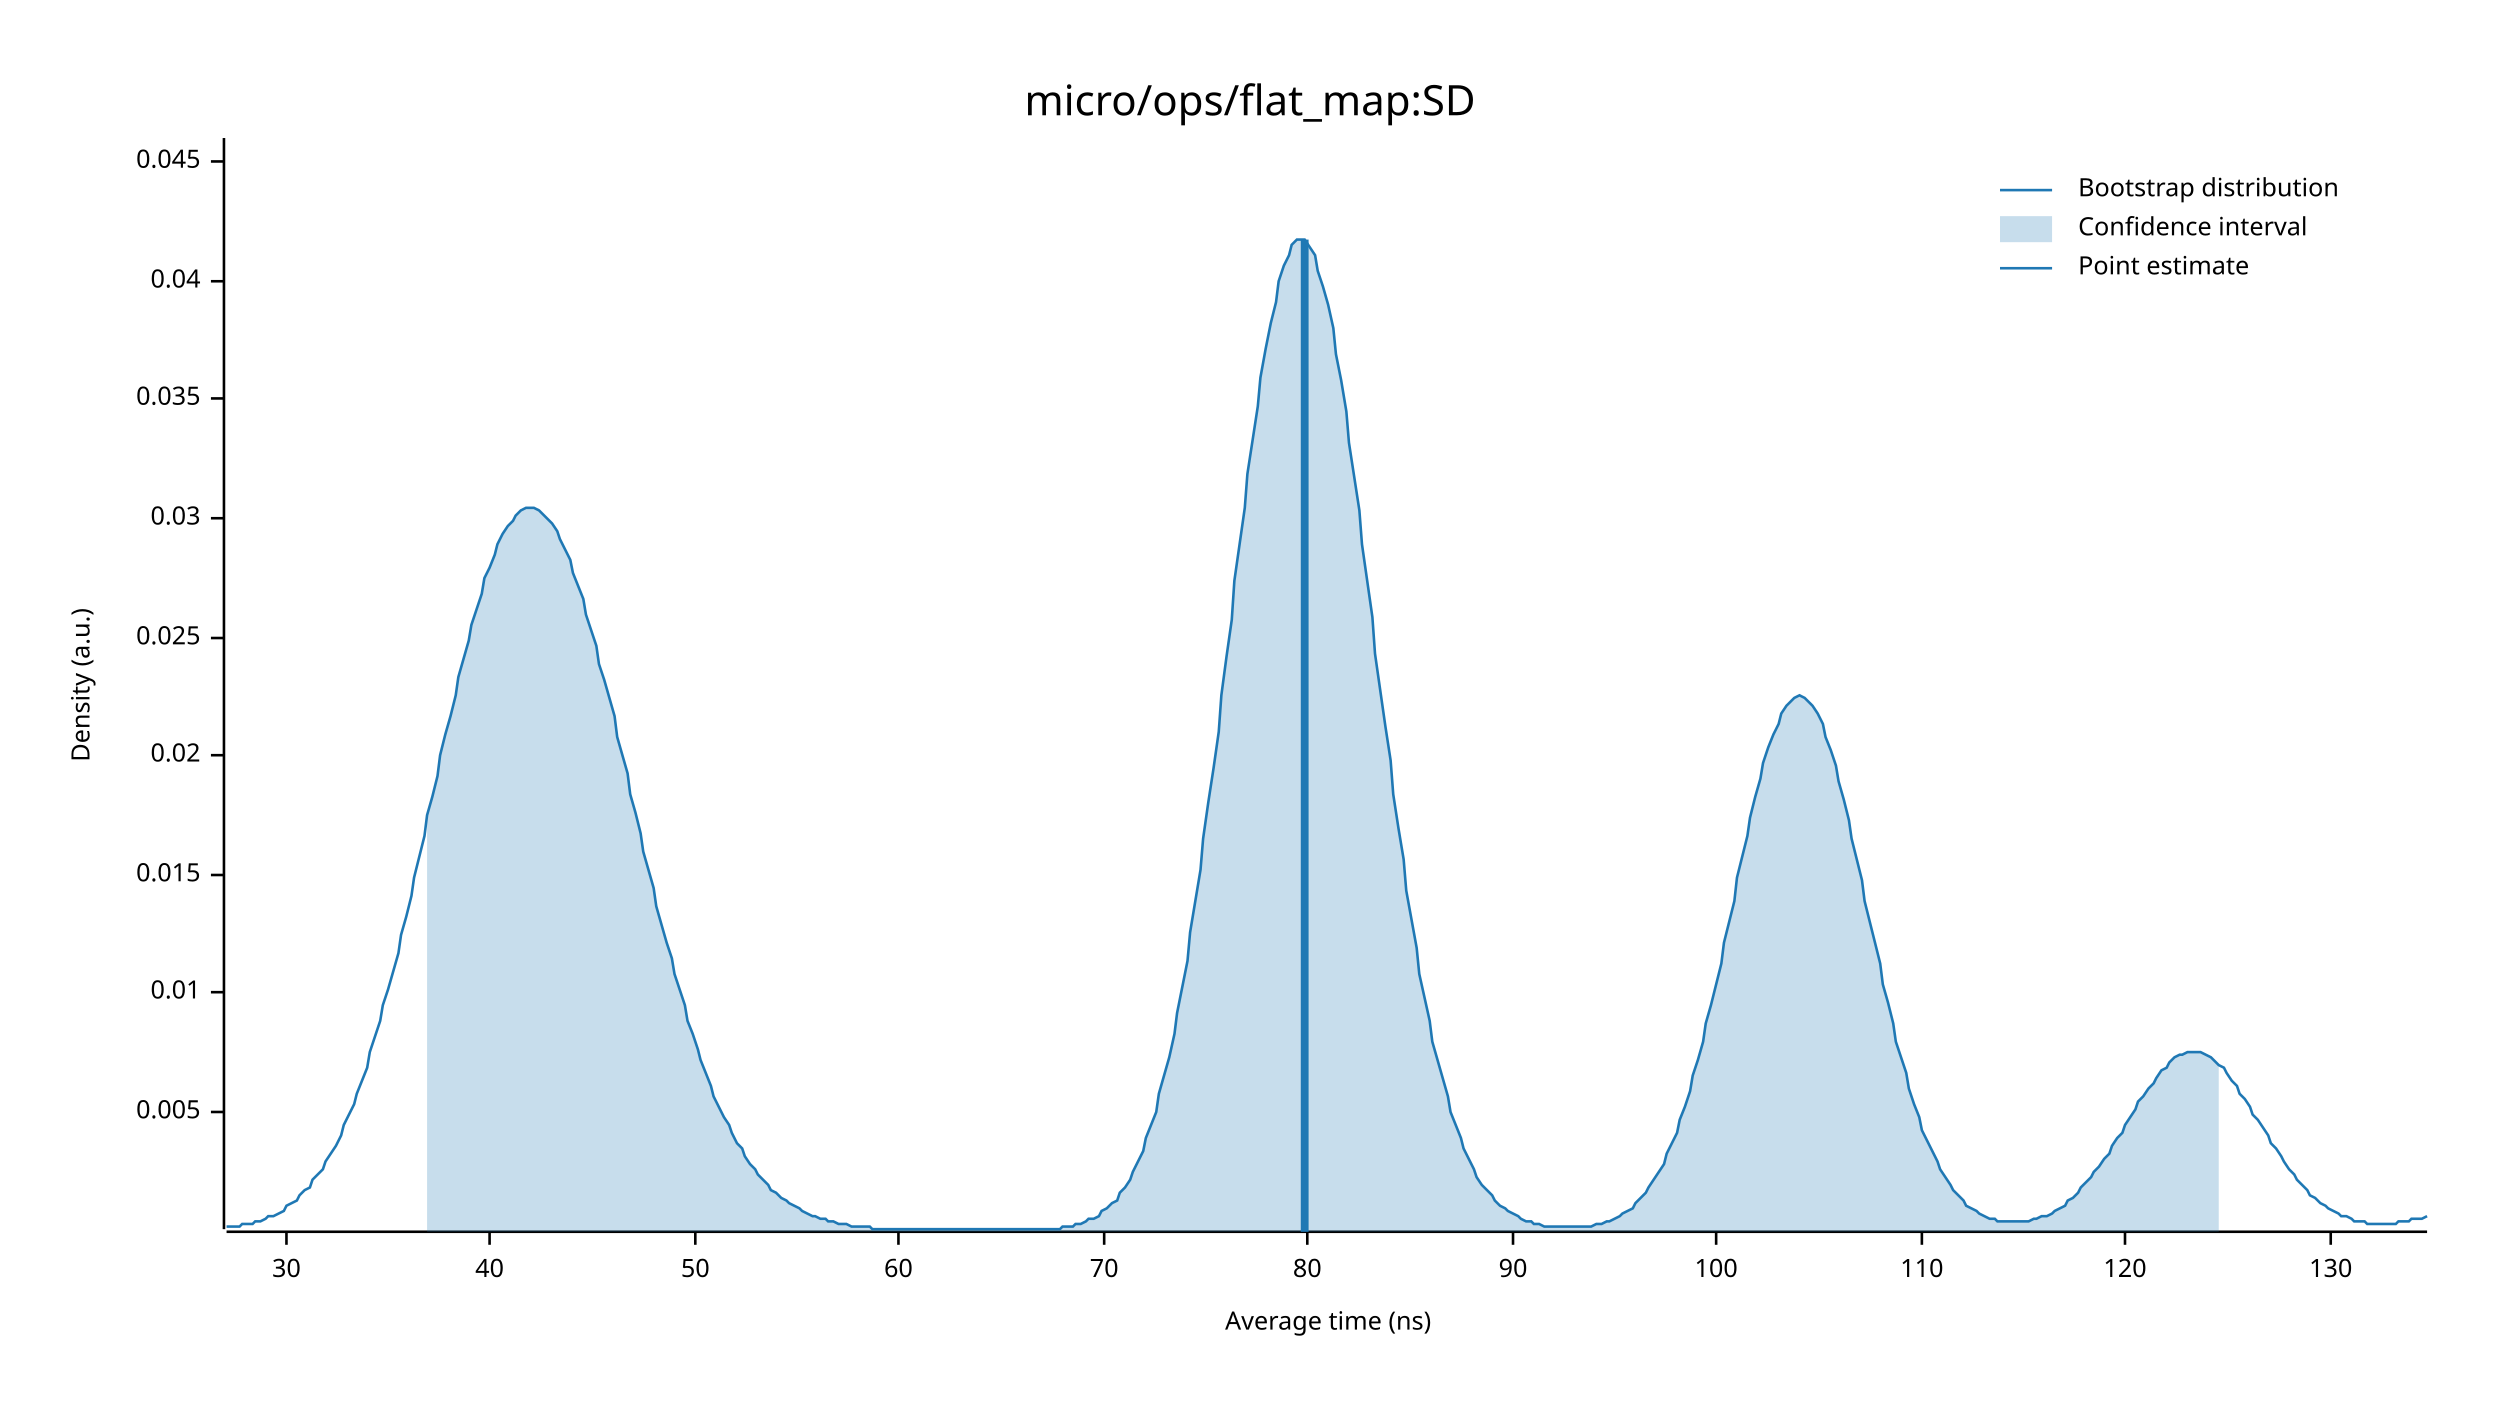
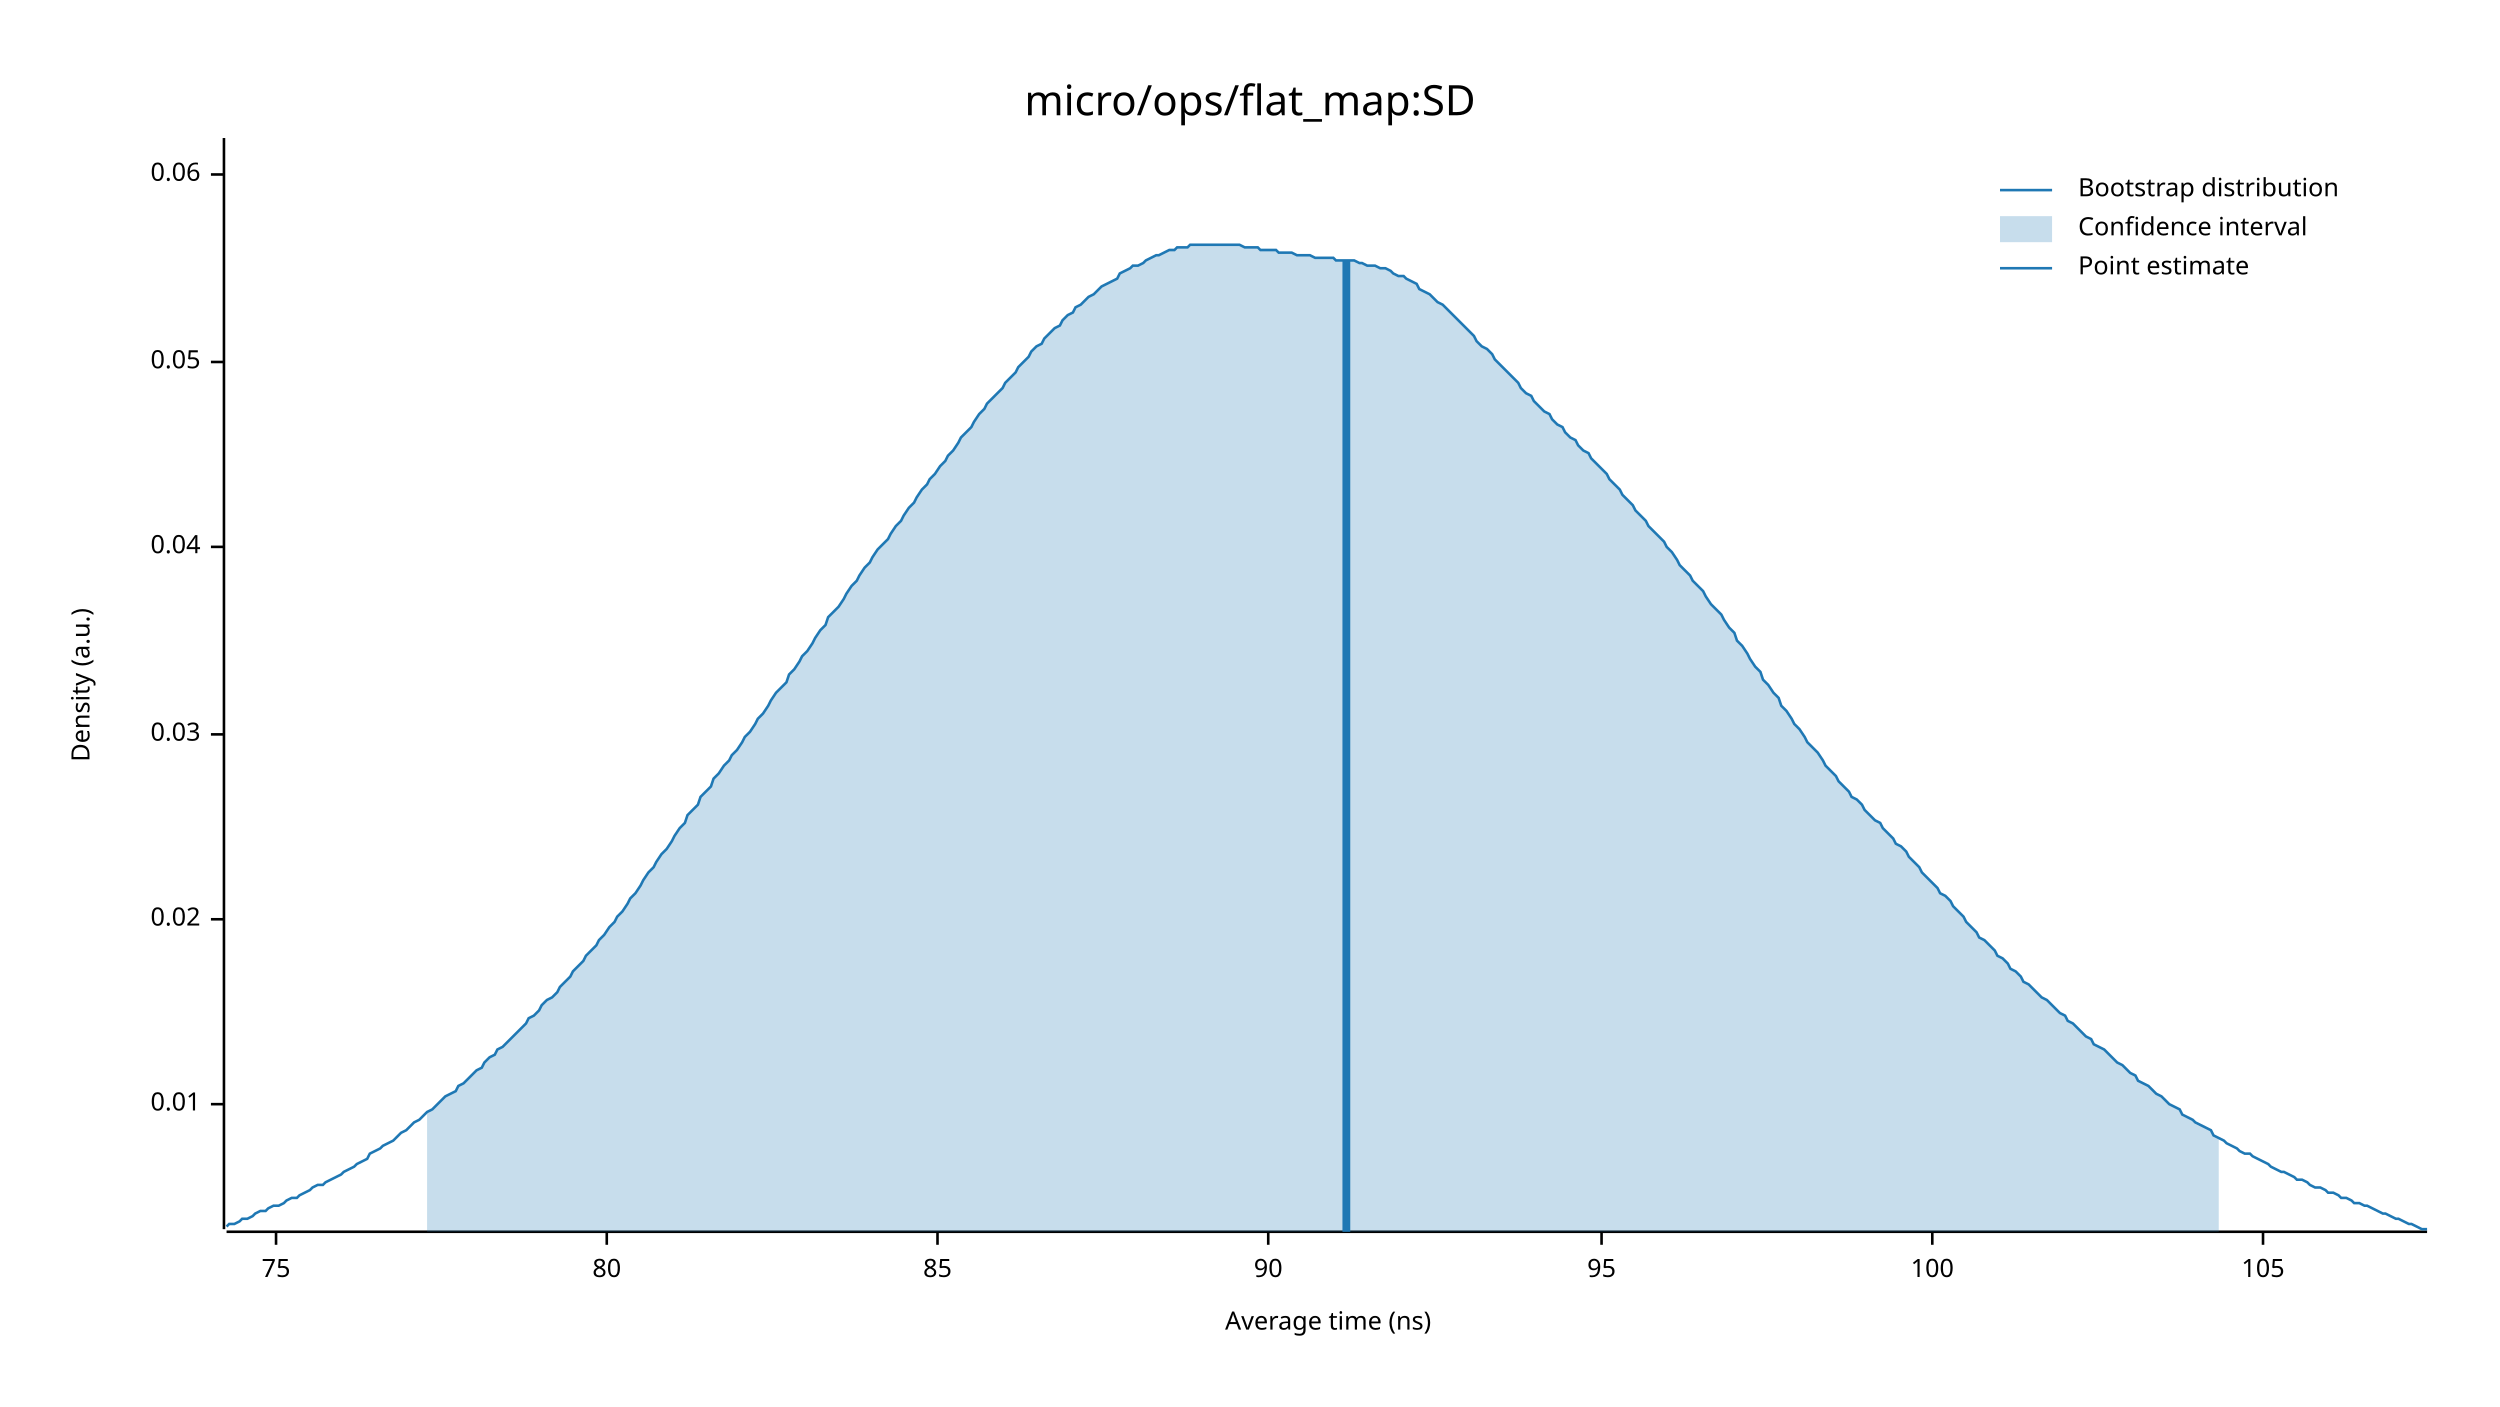
<svg xmlns="http://www.w3.org/2000/svg" width="960" height="540" viewBox="0 0 960 540">
  <text x="480" y="32" dy="0.76em" text-anchor="middle" font-family="sans-serif" font-size="16.129" opacity="1" fill="#000000">
micro/ops/flat_map:SD
</text>
  <text x="27" y="263" dy="0.76em" text-anchor="middle" font-family="sans-serif" font-size="9.677" opacity="1" fill="#000000" transform="rotate(270, 27, 263)">
Density (a.u.)
</text>
  <text x="510" y="513" dy="-0.5ex" text-anchor="middle" font-family="sans-serif" font-size="9.677" opacity="1" fill="#000000">
Average time (ns)
</text>
  <polyline fill="none" opacity="1" stroke="#000000" stroke-width="1" points="86,53 86,472 " />
-   <text x="77" y="427" dy="0.5ex" text-anchor="end" font-family="sans-serif" font-size="9.677" opacity="1" fill="#000000">
- 0.005
- </text>
-   <polyline fill="none" opacity="1" stroke="#000000" stroke-width="1" points="81,427 86,427 " />
-   <text x="77" y="381" dy="0.5ex" text-anchor="end" font-family="sans-serif" font-size="9.677" opacity="1" fill="#000000">
+   <text x="77" y="424" dy="0.5ex" text-anchor="end" font-family="sans-serif" font-size="9.677" opacity="1" fill="#000000">
0.01
</text>
-   <polyline fill="none" opacity="1" stroke="#000000" stroke-width="1" points="81,381 86,381 " />
-   <text x="77" y="336" dy="0.5ex" text-anchor="end" font-family="sans-serif" font-size="9.677" opacity="1" fill="#000000">
- 0.015
- </text>
-   <polyline fill="none" opacity="1" stroke="#000000" stroke-width="1" points="81,336 86,336 " />
-   <text x="77" y="290" dy="0.5ex" text-anchor="end" font-family="sans-serif" font-size="9.677" opacity="1" fill="#000000">
+   <polyline fill="none" opacity="1" stroke="#000000" stroke-width="1" points="81,424 86,424 " />
+   <text x="77" y="353" dy="0.5ex" text-anchor="end" font-family="sans-serif" font-size="9.677" opacity="1" fill="#000000">
0.02
</text>
-   <polyline fill="none" opacity="1" stroke="#000000" stroke-width="1" points="81,290 86,290 " />
-   <text x="77" y="245" dy="0.5ex" text-anchor="end" font-family="sans-serif" font-size="9.677" opacity="1" fill="#000000">
- 0.025
- </text>
-   <polyline fill="none" opacity="1" stroke="#000000" stroke-width="1" points="81,245 86,245 " />
-   <text x="77" y="199" dy="0.5ex" text-anchor="end" font-family="sans-serif" font-size="9.677" opacity="1" fill="#000000">
+   <polyline fill="none" opacity="1" stroke="#000000" stroke-width="1" points="81,353 86,353 " />
+   <text x="77" y="282" dy="0.5ex" text-anchor="end" font-family="sans-serif" font-size="9.677" opacity="1" fill="#000000">
0.03
</text>
-   <polyline fill="none" opacity="1" stroke="#000000" stroke-width="1" points="81,199 86,199 " />
-   <text x="77" y="153" dy="0.5ex" text-anchor="end" font-family="sans-serif" font-size="9.677" opacity="1" fill="#000000">
- 0.035
- </text>
-   <polyline fill="none" opacity="1" stroke="#000000" stroke-width="1" points="81,153 86,153 " />
-   <text x="77" y="108" dy="0.5ex" text-anchor="end" font-family="sans-serif" font-size="9.677" opacity="1" fill="#000000">
+   <polyline fill="none" opacity="1" stroke="#000000" stroke-width="1" points="81,282 86,282 " />
+   <text x="77" y="210" dy="0.5ex" text-anchor="end" font-family="sans-serif" font-size="9.677" opacity="1" fill="#000000">
0.04
</text>
-   <polyline fill="none" opacity="1" stroke="#000000" stroke-width="1" points="81,108 86,108 " />
-   <text x="77" y="62" dy="0.5ex" text-anchor="end" font-family="sans-serif" font-size="9.677" opacity="1" fill="#000000">
- 0.045
+   <polyline fill="none" opacity="1" stroke="#000000" stroke-width="1" points="81,210 86,210 " />
+   <text x="77" y="139" dy="0.5ex" text-anchor="end" font-family="sans-serif" font-size="9.677" opacity="1" fill="#000000">
+ 0.05
</text>
-   <polyline fill="none" opacity="1" stroke="#000000" stroke-width="1" points="81,62 86,62 " />
+   <polyline fill="none" opacity="1" stroke="#000000" stroke-width="1" points="81,139 86,139 " />
+   <text x="77" y="67" dy="0.5ex" text-anchor="end" font-family="sans-serif" font-size="9.677" opacity="1" fill="#000000">
+ 0.06
+ </text>
+   <polyline fill="none" opacity="1" stroke="#000000" stroke-width="1" points="81,67 86,67 " />
  <polyline fill="none" opacity="1" stroke="#000000" stroke-width="1" points="87,473 932,473 " />
-   <text x="110" y="483" dy="0.76em" text-anchor="middle" font-family="sans-serif" font-size="9.677" opacity="1" fill="#000000">
- 30
+   <text x="106" y="483" dy="0.76em" text-anchor="middle" font-family="sans-serif" font-size="9.677" opacity="1" fill="#000000">
+ 75
</text>
-   <polyline fill="none" opacity="1" stroke="#000000" stroke-width="1" points="110,473 110,478 " />
-   <text x="188" y="483" dy="0.76em" text-anchor="middle" font-family="sans-serif" font-size="9.677" opacity="1" fill="#000000">
- 40
- </text>
-   <polyline fill="none" opacity="1" stroke="#000000" stroke-width="1" points="188,473 188,478 " />
-   <text x="267" y="483" dy="0.76em" text-anchor="middle" font-family="sans-serif" font-size="9.677" opacity="1" fill="#000000">
- 50
- </text>
-   <polyline fill="none" opacity="1" stroke="#000000" stroke-width="1" points="267,473 267,478 " />
-   <text x="345" y="483" dy="0.76em" text-anchor="middle" font-family="sans-serif" font-size="9.677" opacity="1" fill="#000000">
- 60
- </text>
-   <polyline fill="none" opacity="1" stroke="#000000" stroke-width="1" points="345,473 345,478 " />
-   <text x="424" y="483" dy="0.76em" text-anchor="middle" font-family="sans-serif" font-size="9.677" opacity="1" fill="#000000">
- 70
- </text>
-   <polyline fill="none" opacity="1" stroke="#000000" stroke-width="1" points="424,473 424,478 " />
-   <text x="502" y="483" dy="0.76em" text-anchor="middle" font-family="sans-serif" font-size="9.677" opacity="1" fill="#000000">
+   <polyline fill="none" opacity="1" stroke="#000000" stroke-width="1" points="106,473 106,478 " />
+   <text x="233" y="483" dy="0.76em" text-anchor="middle" font-family="sans-serif" font-size="9.677" opacity="1" fill="#000000">
80
</text>
-   <polyline fill="none" opacity="1" stroke="#000000" stroke-width="1" points="502,473 502,478 " />
-   <text x="581" y="483" dy="0.76em" text-anchor="middle" font-family="sans-serif" font-size="9.677" opacity="1" fill="#000000">
+   <polyline fill="none" opacity="1" stroke="#000000" stroke-width="1" points="233,473 233,478 " />
+   <text x="360" y="483" dy="0.76em" text-anchor="middle" font-family="sans-serif" font-size="9.677" opacity="1" fill="#000000">
+ 85
+ </text>
+   <polyline fill="none" opacity="1" stroke="#000000" stroke-width="1" points="360,473 360,478 " />
+   <text x="487" y="483" dy="0.76em" text-anchor="middle" font-family="sans-serif" font-size="9.677" opacity="1" fill="#000000">
90
</text>
-   <polyline fill="none" opacity="1" stroke="#000000" stroke-width="1" points="581,473 581,478 " />
-   <text x="659" y="483" dy="0.76em" text-anchor="middle" font-family="sans-serif" font-size="9.677" opacity="1" fill="#000000">
+   <polyline fill="none" opacity="1" stroke="#000000" stroke-width="1" points="487,473 487,478 " />
+   <text x="615" y="483" dy="0.76em" text-anchor="middle" font-family="sans-serif" font-size="9.677" opacity="1" fill="#000000">
+ 95
+ </text>
+   <polyline fill="none" opacity="1" stroke="#000000" stroke-width="1" points="615,473 615,478 " />
+   <text x="742" y="483" dy="0.76em" text-anchor="middle" font-family="sans-serif" font-size="9.677" opacity="1" fill="#000000">
100
</text>
-   <polyline fill="none" opacity="1" stroke="#000000" stroke-width="1" points="659,473 659,478 " />
-   <text x="738" y="483" dy="0.76em" text-anchor="middle" font-family="sans-serif" font-size="9.677" opacity="1" fill="#000000">
- 110
+   <polyline fill="none" opacity="1" stroke="#000000" stroke-width="1" points="742,473 742,478 " />
+   <text x="869" y="483" dy="0.76em" text-anchor="middle" font-family="sans-serif" font-size="9.677" opacity="1" fill="#000000">
+ 105
</text>
-   <polyline fill="none" opacity="1" stroke="#000000" stroke-width="1" points="738,473 738,478 " />
-   <text x="816" y="483" dy="0.76em" text-anchor="middle" font-family="sans-serif" font-size="9.677" opacity="1" fill="#000000">
- 120
- </text>
-   <polyline fill="none" opacity="1" stroke="#000000" stroke-width="1" points="816,473 816,478 " />
-   <text x="895" y="483" dy="0.76em" text-anchor="middle" font-family="sans-serif" font-size="9.677" opacity="1" fill="#000000">
- 130
- </text>
-   <polyline fill="none" opacity="1" stroke="#000000" stroke-width="1" points="895,473 895,478 " />
-   <polyline fill="none" opacity="1" stroke="#1F78B4" stroke-width="1" points="87,471 88,471 90,471 92,471 93,470 95,470 97,470 98,469 100,469 102,468 103,467 105,467 107,466 109,465 110,463 112,462 114,461 115,459 117,457 119,456 120,453 122,451 124,449 125,446 127,443 129,440 131,436 132,432 134,428 136,424 137,420 139,415 141,410 142,404 144,398 146,392 147,386 149,380 151,373 153,366 154,359 156,352 158,344 159,337 161,329 163,321 164,313 166,306 168,298 169,290 171,282 173,275 175,267 176,260 178,253 180,246 181,240 183,234 185,228 186,222 188,218 190,213 191,209 193,205 195,202 197,200 198,198 200,196 202,195 203,195 205,195 207,196 208,197 210,199 212,201 214,204 215,207 217,211 219,215 220,220 222,225 224,230 225,236 227,242 229,248 230,255 232,261 234,268 236,275 237,283 239,290 241,297 242,305 244,312 246,320 247,327 249,334 251,341 252,348 254,355 256,362 258,368 259,374 261,380 263,386 264,392 266,397 268,403 269,407 271,412 273,417 274,421 276,425 278,429 280,432 281,435 283,439 285,441 286,444 288,447 290,449 291,451 293,453 295,455 296,457 298,458 300,460 302,461 303,462 305,463 307,464 308,465 310,466 312,467 313,467 315,468 317,468 318,469 320,469 322,470 324,470 325,470 327,471 329,471 330,471 332,471 334,471 335,472 337,472 339,472 341,472 342,472 344,472 346,472 347,472 349,472 351,472 352,472 354,472 356,472 357,472 359,472 361,472 363,472 364,472 366,472 368,472 369,472 371,472 373,472 374,472 376,472 378,472 379,472 381,472 383,472 385,472 386,472 388,472 390,472 391,472 393,472 395,472 396,472 398,472 400,472 401,472 403,472 405,472 407,472 408,471 410,471 412,471 413,470 415,470 417,469 418,468 420,468 422,467 423,465 425,464 427,462 429,461 430,458 432,456 434,453 435,450 437,446 439,442 440,437 442,432 444,427 445,420 447,413 449,406 451,397 452,389 454,379 456,369 457,358 459,346 461,334 462,322 464,308 466,295 468,281 469,267 471,252 473,238 474,223 476,209 478,195 479,182 481,169 483,156 484,145 486,134 488,124 490,116 491,108 493,102 495,98 496,94 498,92 500,92 501,92 503,95 505,98 506,104 508,110 510,117 512,126 513,136 515,146 517,158 518,170 520,183 522,196 523,209 525,223 527,237 528,251 530,265 532,279 534,292 535,305 537,318 539,330 540,342 542,353 544,364 545,374 547,383 549,392 550,400 552,407 554,414 556,421 557,427 559,432 561,437 562,441 564,445 566,449 567,452 569,455 571,457 573,459 574,461 576,463 578,464 579,465 581,466 583,467 584,468 586,469 588,469 589,470 591,470 593,471 595,471 596,471 598,471 600,471 601,471 603,471 605,471 606,471 608,471 610,471 611,471 613,470 615,470 617,469 618,469 620,468 622,467 623,466 625,465 627,464 628,462 630,460 632,458 633,456 635,453 637,450 639,447 640,443 642,439 644,435 645,430 647,425 649,419 650,413 652,407 654,400 655,393 657,386 659,378 661,370 662,362 664,354 666,346 667,337 669,329 671,321 672,314 674,306 676,299 677,293 679,287 681,282 683,278 684,274 686,271 688,269 689,268 691,267 693,268 694,269 696,271 698,274 700,278 701,283 703,288 705,294 706,300 708,307 710,315 711,322 713,330 715,338 716,346 718,354 720,362 722,370 723,378 725,385 727,393 728,400 730,406 732,412 733,418 735,424 737,429 738,434 740,438 742,442 744,446 745,449 747,452 749,455 750,457 752,459 754,461 755,463 757,464 759,465 760,466 762,467 764,468 766,468 767,469 769,469 771,469 772,469 774,469 776,469 777,469 779,469 781,468 782,468 784,467 786,467 788,466 789,465 791,464 793,463 794,461 796,460 798,458 799,456 801,454 803,452 804,450 806,448 808,445 810,443 811,440 813,437 815,435 816,432 818,429 820,426 821,423 823,421 825,418 827,416 828,414 830,411 832,410 833,408 835,406 837,405 838,405 840,404 842,404 843,404 845,404 847,405 849,406 850,407 852,409 854,410 855,412 857,415 859,417 860,420 862,422 864,425 865,428 867,430 869,433 871,436 872,439 874,441 876,444 877,446 879,449 881,451 882,453 884,455 886,457 887,459 889,460 891,462 893,463 894,464 896,465 898,466 899,467 901,467 903,468 904,469 906,469 908,469 909,470 911,470 913,470 915,470 916,470 918,470 920,470 921,469 923,469 925,469 926,468 928,468 930,468 932,467 " />
-   <polygon opacity="0.25" fill="#1F78B4" points="164,313 166,306 168,298 169,290 171,282 173,275 175,267 176,260 178,253 180,246 181,240 183,234 185,228 186,222 188,218 190,213 191,209 193,205 195,202 197,200 198,198 200,196 202,195 203,195 205,195 207,196 208,197 210,199 212,201 214,204 215,207 217,211 219,215 220,220 222,225 224,230 225,236 227,242 229,248 230,255 232,261 234,268 236,275 237,283 239,290 241,297 242,305 244,312 246,320 247,327 249,334 251,341 252,348 254,355 256,362 258,368 259,374 261,380 263,386 264,392 266,397 268,403 269,407 271,412 273,417 274,421 276,425 278,429 280,432 281,435 283,439 285,441 286,444 288,447 290,449 291,451 293,453 295,455 296,457 298,458 300,460 302,461 303,462 305,463 307,464 308,465 310,466 312,467 313,467 315,468 317,468 318,469 320,469 322,470 324,470 325,470 327,471 329,471 330,471 332,471 334,471 335,472 337,472 339,472 341,472 342,472 344,472 346,472 347,472 349,472 351,472 352,472 354,472 356,472 357,472 359,472 361,472 363,472 364,472 366,472 368,472 369,472 371,472 373,472 374,472 376,472 378,472 379,472 381,472 383,472 385,472 386,472 388,472 390,472 391,472 393,472 395,472 396,472 398,472 400,472 401,472 403,472 405,472 407,472 408,471 410,471 412,471 413,470 415,470 417,469 418,468 420,468 422,467 423,465 425,464 427,462 429,461 430,458 432,456 434,453 435,450 437,446 439,442 440,437 442,432 444,427 445,420 447,413 449,406 451,397 452,389 454,379 456,369 457,358 459,346 461,334 462,322 464,308 466,295 468,281 469,267 471,252 473,238 474,223 476,209 478,195 479,182 481,169 483,156 484,145 486,134 488,124 490,116 491,108 493,102 495,98 496,94 498,92 500,92 501,92 503,95 505,98 506,104 508,110 510,117 512,126 513,136 515,146 517,158 518,170 520,183 522,196 523,209 525,223 527,237 528,251 530,265 532,279 534,292 535,305 537,318 539,330 540,342 542,353 544,364 545,374 547,383 549,392 550,400 552,407 554,414 556,421 557,427 559,432 561,437 562,441 564,445 566,449 567,452 569,455 571,457 573,459 574,461 576,463 578,464 579,465 581,466 583,467 584,468 586,469 588,469 589,470 591,470 593,471 595,471 596,471 598,471 600,471 601,471 603,471 605,471 606,471 608,471 610,471 611,471 613,470 615,470 617,469 618,469 620,468 622,467 623,466 625,465 627,464 628,462 630,460 632,458 633,456 635,453 637,450 639,447 640,443 642,439 644,435 645,430 647,425 649,419 650,413 652,407 654,400 655,393 657,386 659,378 661,370 662,362 664,354 666,346 667,337 669,329 671,321 672,314 674,306 676,299 677,293 679,287 681,282 683,278 684,274 686,271 688,269 689,268 691,267 693,268 694,269 696,271 698,274 700,278 701,283 703,288 705,294 706,300 708,307 710,315 711,322 713,330 715,338 716,346 718,354 720,362 722,370 723,378 725,385 727,393 728,400 730,406 732,412 733,418 735,424 737,429 738,434 740,438 742,442 744,446 745,449 747,452 749,455 750,457 752,459 754,461 755,463 757,464 759,465 760,466 762,467 764,468 766,468 767,469 769,469 771,469 772,469 774,469 776,469 777,469 779,469 781,468 782,468 784,467 786,467 788,466 789,465 791,464 793,463 794,461 796,460 798,458 799,456 801,454 803,452 804,450 806,448 808,445 810,443 811,440 813,437 815,435 816,432 818,429 820,426 821,423 823,421 825,418 827,416 828,414 830,411 832,410 833,408 835,406 837,405 838,405 840,404 842,404 843,404 845,404 847,405 849,406 850,407 852,409 852,473 164,473 " />
-   <polyline fill="none" opacity="1" stroke="#1F78B4" stroke-width="3" points="501,473 501,92 " />
+   <polyline fill="none" opacity="1" stroke="#000000" stroke-width="1" points="869,473 869,478 " />
+   <polyline fill="none" opacity="1" stroke="#1F78B4" stroke-width="1" points="87,471 88,470 90,470 92,469 93,468 95,468 97,467 98,466 100,465 102,465 103,464 105,463 107,463 109,462 110,461 112,460 114,460 115,459 117,458 119,457 120,456 122,455 124,455 125,454 127,453 129,452 131,451 132,450 134,449 136,448 137,447 139,446 141,445 142,443 144,442 146,441 147,440 149,439 151,438 153,436 154,435 156,434 158,432 159,431 161,430 163,428 164,427 166,426 168,424 169,423 171,421 173,420 175,419 176,417 178,416 180,414 181,413 183,411 185,410 186,408 188,406 190,405 191,403 193,402 195,400 197,398 198,397 200,395 202,393 203,391 205,390 207,388 208,386 210,384 212,383 214,381 215,379 217,377 219,375 220,373 222,371 224,369 225,367 227,365 229,363 230,361 232,359 234,356 236,354 237,352 239,350 241,347 242,345 244,343 246,340 247,338 249,335 251,333 252,331 254,328 256,326 258,323 259,321 261,318 263,316 264,313 266,311 268,309 269,306 271,304 273,302 274,299 276,297 278,294 280,292 281,290 283,288 285,285 286,283 288,281 290,278 291,276 293,274 295,271 296,269 298,266 300,264 302,262 303,259 305,257 307,254 308,252 310,250 312,247 313,245 315,242 317,240 318,237 320,235 322,233 324,230 325,228 327,225 329,223 330,221 332,218 334,216 335,214 337,211 339,209 341,207 342,205 344,202 346,200 347,198 349,195 351,193 352,191 354,188 356,186 357,184 359,182 361,179 363,177 364,175 366,173 368,170 369,168 371,166 373,164 374,162 376,159 378,157 379,155 381,153 383,151 385,149 386,147 388,145 390,143 391,141 393,139 395,137 396,135 398,133 400,132 401,130 403,128 405,126 407,125 408,123 410,121 412,120 413,118 415,117 417,115 418,114 420,113 422,111 423,110 425,109 427,108 429,107 430,105 432,104 434,103 435,102 437,102 439,101 440,100 442,99 444,98 445,98 447,97 449,96 451,96 452,95 454,95 456,95 457,94 459,94 461,94 462,94 464,94 466,94 468,94 469,94 471,94 473,94 474,94 476,94 478,95 479,95 481,95 483,95 484,96 486,96 488,96 490,96 491,97 493,97 495,97 496,97 498,98 500,98 501,98 503,98 505,99 506,99 508,99 510,99 512,99 513,100 515,100 517,100 518,100 520,100 522,101 523,101 525,102 527,102 528,102 530,103 532,103 534,104 535,105 537,106 539,106 540,107 542,108 544,109 545,111 547,112 549,113 550,114 552,116 554,117 556,119 557,120 559,122 561,124 562,125 564,127 566,129 567,131 569,133 571,134 573,136 574,138 576,140 578,142 579,143 581,145 583,147 584,149 586,151 588,152 589,154 591,156 593,158 595,159 596,161 598,163 600,164 601,166 603,168 605,169 606,171 608,173 610,174 611,176 613,178 615,180 617,182 618,184 620,186 622,188 623,190 625,192 627,194 628,196 630,198 632,200 633,202 635,204 637,206 639,208 640,210 642,212 644,215 645,217 647,219 649,221 650,223 652,225 654,227 655,229 657,232 659,234 661,236 662,238 664,241 666,243 667,246 669,248 671,251 672,253 674,256 676,258 677,261 679,263 681,266 683,268 684,271 686,273 688,276 689,278 691,280 693,283 694,285 696,287 698,289 700,292 701,294 703,296 705,298 706,300 708,302 710,304 711,306 713,307 715,309 716,311 718,313 720,315 722,316 723,318 725,320 727,322 728,324 730,325 732,327 733,329 735,331 737,333 738,335 740,337 742,339 744,341 745,343 747,344 749,346 750,348 752,350 754,352 755,354 757,356 759,358 760,360 762,361 764,363 766,365 767,367 769,368 771,370 772,372 774,373 776,375 777,377 779,378 781,380 782,381 784,383 786,384 788,386 789,387 791,389 793,390 794,392 796,393 798,395 799,396 801,398 803,399 804,401 806,402 808,403 810,405 811,406 813,408 815,409 816,410 818,412 820,413 821,415 823,416 825,417 827,419 828,420 830,421 832,423 833,424 835,425 837,426 838,428 840,429 842,430 843,431 845,432 847,433 849,434 850,436 852,437 854,438 855,439 857,440 859,441 860,442 862,443 864,443 865,444 867,445 869,446 871,447 872,448 874,449 876,450 877,450 879,451 881,452 882,453 884,453 886,454 887,455 889,456 891,456 893,457 894,458 896,458 898,459 899,460 901,460 903,461 904,462 906,462 908,463 909,463 911,464 913,465 915,466 916,466 918,467 920,468 921,468 923,469 925,470 926,470 928,471 930,472 932,472 " />
+   <polygon opacity="0.25" fill="#1F78B4" points="164,427 166,426 168,424 169,423 171,421 173,420 175,419 176,417 178,416 180,414 181,413 183,411 185,410 186,408 188,406 190,405 191,403 193,402 195,400 197,398 198,397 200,395 202,393 203,391 205,390 207,388 208,386 210,384 212,383 214,381 215,379 217,377 219,375 220,373 222,371 224,369 225,367 227,365 229,363 230,361 232,359 234,356 236,354 237,352 239,350 241,347 242,345 244,343 246,340 247,338 249,335 251,333 252,331 254,328 256,326 258,323 259,321 261,318 263,316 264,313 266,311 268,309 269,306 271,304 273,302 274,299 276,297 278,294 280,292 281,290 283,288 285,285 286,283 288,281 290,278 291,276 293,274 295,271 296,269 298,266 300,264 302,262 303,259 305,257 307,254 308,252 310,250 312,247 313,245 315,242 317,240 318,237 320,235 322,233 324,230 325,228 327,225 329,223 330,221 332,218 334,216 335,214 337,211 339,209 341,207 342,205 344,202 346,200 347,198 349,195 351,193 352,191 354,188 356,186 357,184 359,182 361,179 363,177 364,175 366,173 368,170 369,168 371,166 373,164 374,162 376,159 378,157 379,155 381,153 383,151 385,149 386,147 388,145 390,143 391,141 393,139 395,137 396,135 398,133 400,132 401,130 403,128 405,126 407,125 408,123 410,121 412,120 413,118 415,117 417,115 418,114 420,113 422,111 423,110 425,109 427,108 429,107 430,105 432,104 434,103 435,102 437,102 439,101 440,100 442,99 444,98 445,98 447,97 449,96 451,96 452,95 454,95 456,95 457,94 459,94 461,94 462,94 464,94 466,94 468,94 469,94 471,94 473,94 474,94 476,94 478,95 479,95 481,95 483,95 484,96 486,96 488,96 490,96 491,97 493,97 495,97 496,97 498,98 500,98 501,98 503,98 505,99 506,99 508,99 510,99 512,99 513,100 515,100 517,100 518,100 520,100 522,101 523,101 525,102 527,102 528,102 530,103 532,103 534,104 535,105 537,106 539,106 540,107 542,108 544,109 545,111 547,112 549,113 550,114 552,116 554,117 556,119 557,120 559,122 561,124 562,125 564,127 566,129 567,131 569,133 571,134 573,136 574,138 576,140 578,142 579,143 581,145 583,147 584,149 586,151 588,152 589,154 591,156 593,158 595,159 596,161 598,163 600,164 601,166 603,168 605,169 606,171 608,173 610,174 611,176 613,178 615,180 617,182 618,184 620,186 622,188 623,190 625,192 627,194 628,196 630,198 632,200 633,202 635,204 637,206 639,208 640,210 642,212 644,215 645,217 647,219 649,221 650,223 652,225 654,227 655,229 657,232 659,234 661,236 662,238 664,241 666,243 667,246 669,248 671,251 672,253 674,256 676,258 677,261 679,263 681,266 683,268 684,271 686,273 688,276 689,278 691,280 693,283 694,285 696,287 698,289 700,292 701,294 703,296 705,298 706,300 708,302 710,304 711,306 713,307 715,309 716,311 718,313 720,315 722,316 723,318 725,320 727,322 728,324 730,325 732,327 733,329 735,331 737,333 738,335 740,337 742,339 744,341 745,343 747,344 749,346 750,348 752,350 754,352 755,354 757,356 759,358 760,360 762,361 764,363 766,365 767,367 769,368 771,370 772,372 774,373 776,375 777,377 779,378 781,380 782,381 784,383 786,384 788,386 789,387 791,389 793,390 794,392 796,393 798,395 799,396 801,398 803,399 804,401 806,402 808,403 810,405 811,406 813,408 815,409 816,410 818,412 820,413 821,415 823,416 825,417 827,419 828,420 830,421 832,423 833,424 835,425 837,426 838,428 840,429 842,430 843,431 845,432 847,433 849,434 850,436 852,437 852,473 164,473 " />
+   <polyline fill="none" opacity="1" stroke="#1F78B4" stroke-width="3" points="517,473 517,100 " />
  <text x="798" y="68" dy="0.76em" text-anchor="start" font-family="sans-serif" font-size="9.677" opacity="1" fill="#000000">
Bootstrap distribution
</text>
  <text x="798" y="83" dy="0.76em" text-anchor="start" font-family="sans-serif" font-size="9.677" opacity="1" fill="#000000">
Confidence interval
</text>
  <text x="798" y="98" dy="0.76em" text-anchor="start" font-family="sans-serif" font-size="9.677" opacity="1" fill="#000000">
Point estimate
</text>
  <polyline fill="none" opacity="1" stroke="#1F78B4" stroke-width="1" points="768,73 788,73 " />
  <rect x="768" y="83" width="20" height="10" opacity="0.25" fill="#1F78B4" stroke="none" />
  <polyline fill="none" opacity="1" stroke="#1F78B4" stroke-width="1" points="768,103 788,103 " />
</svg>
